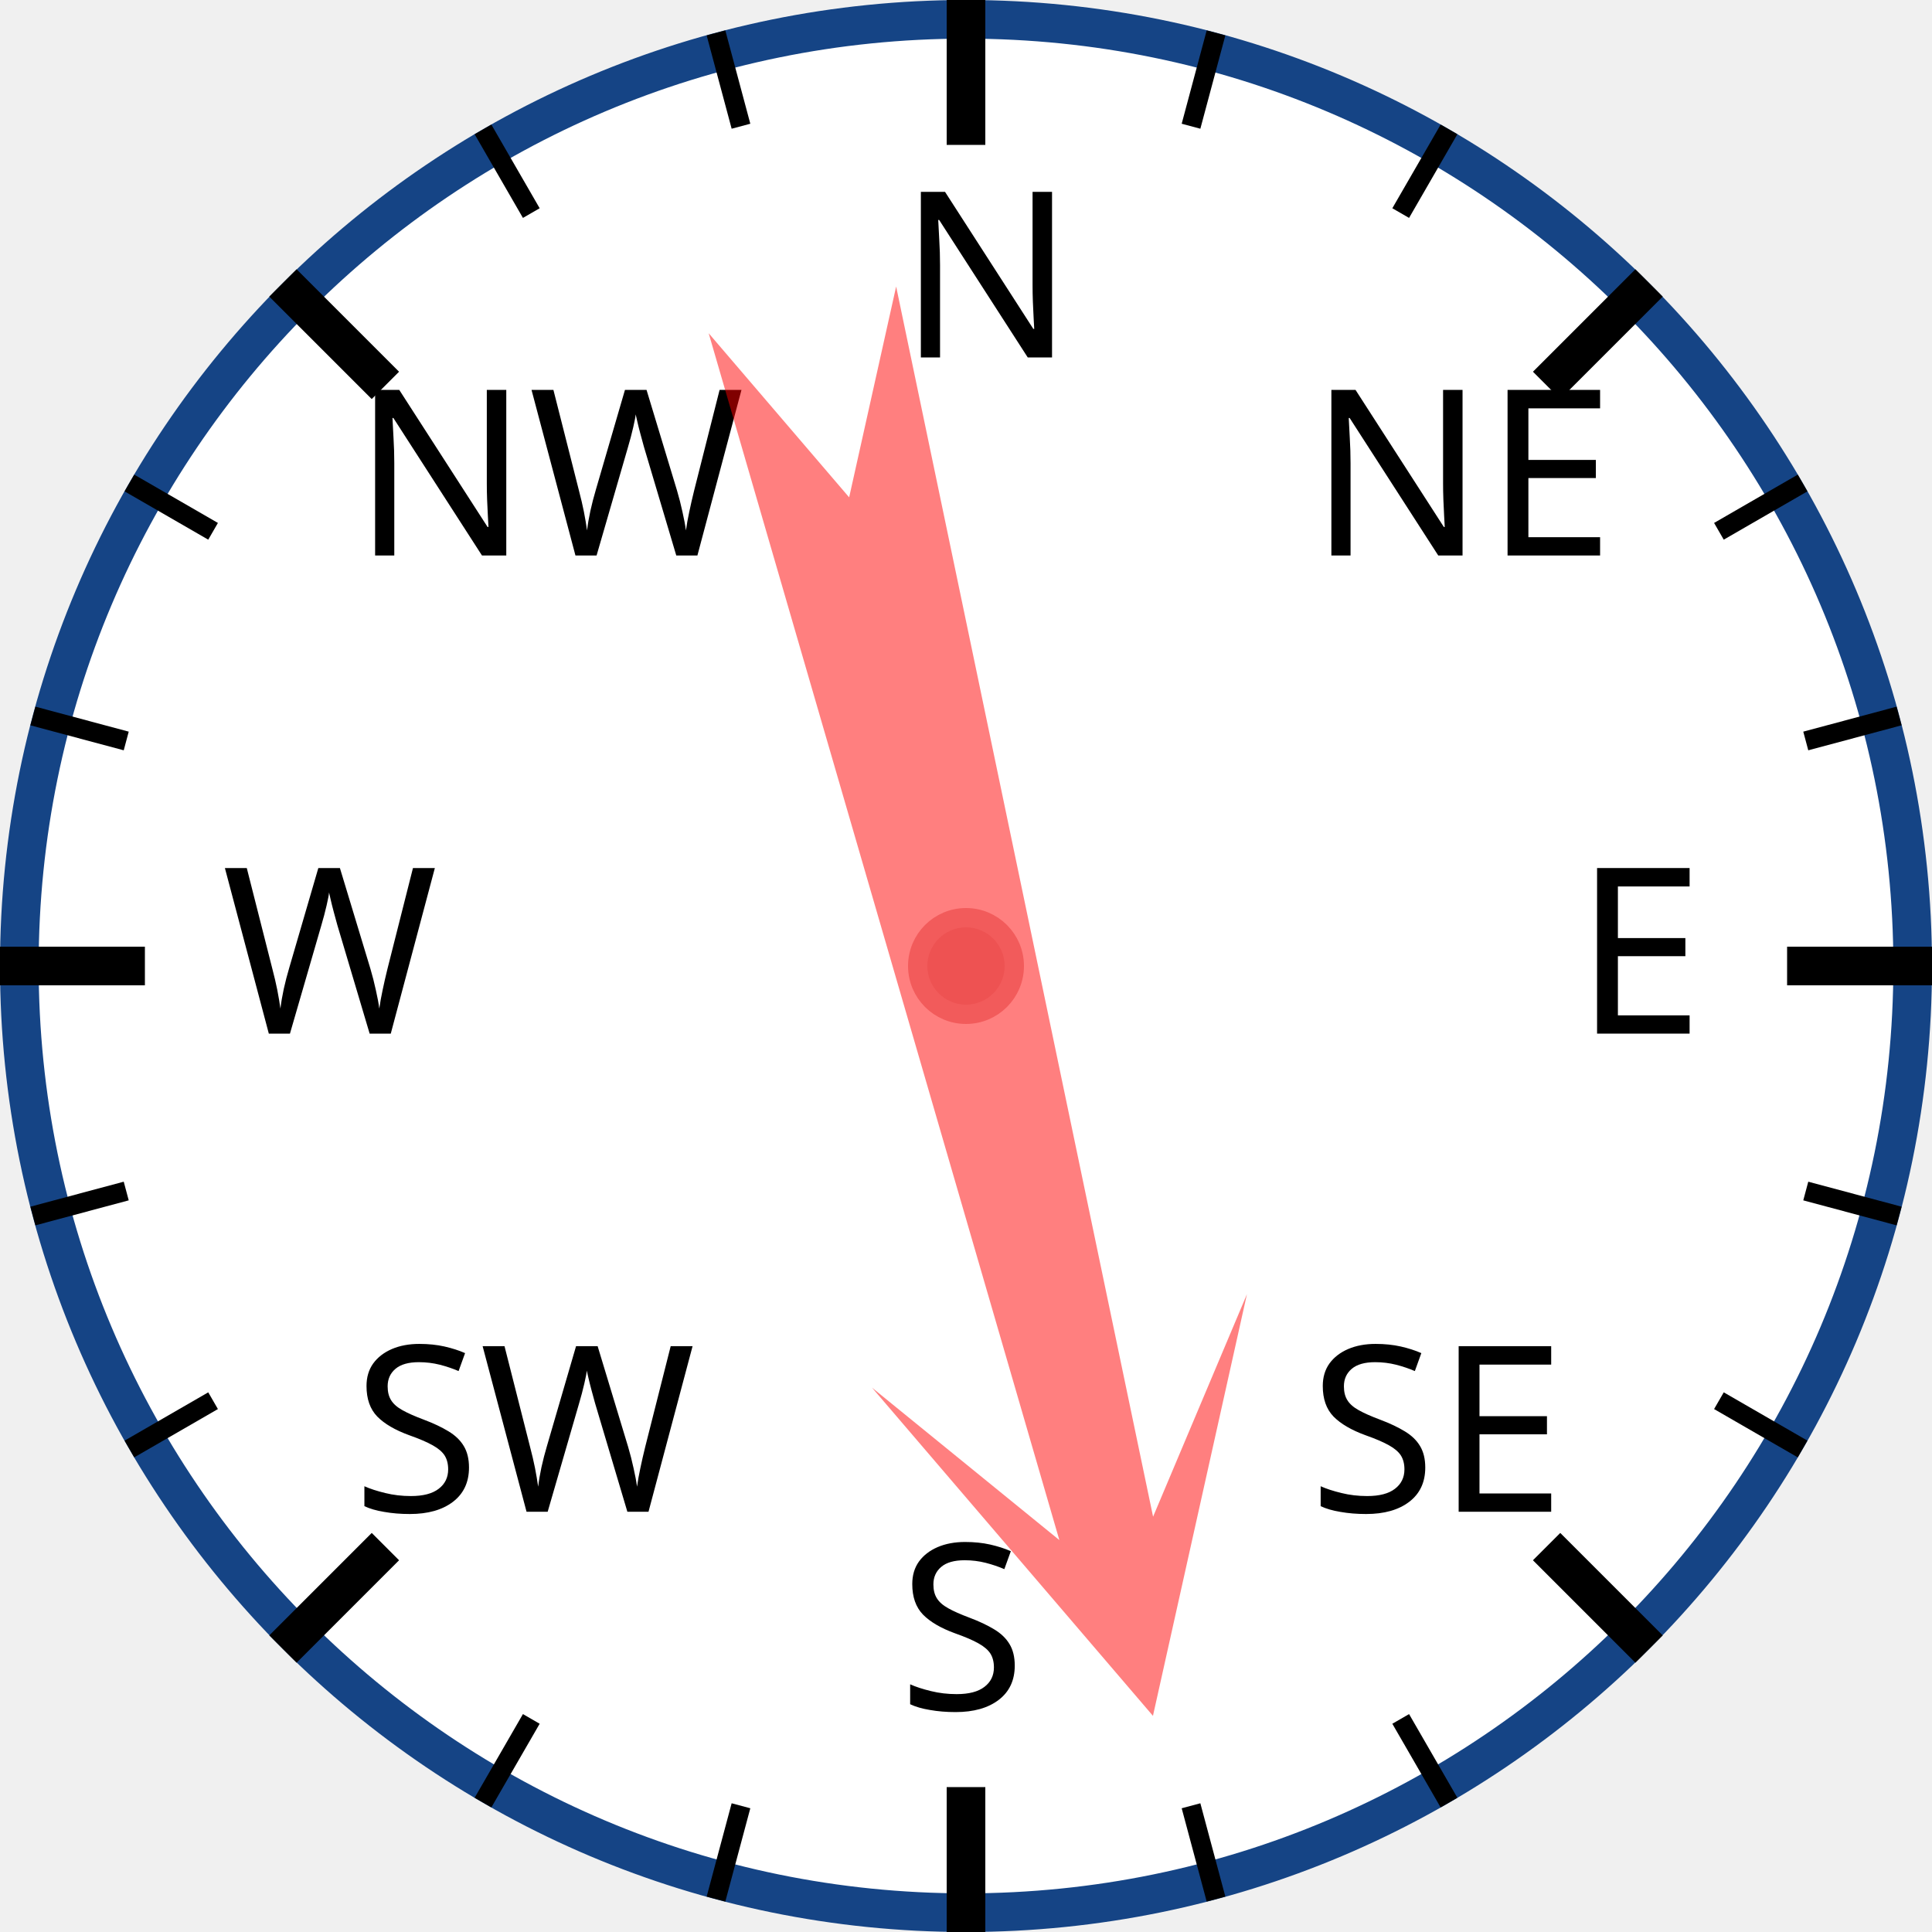
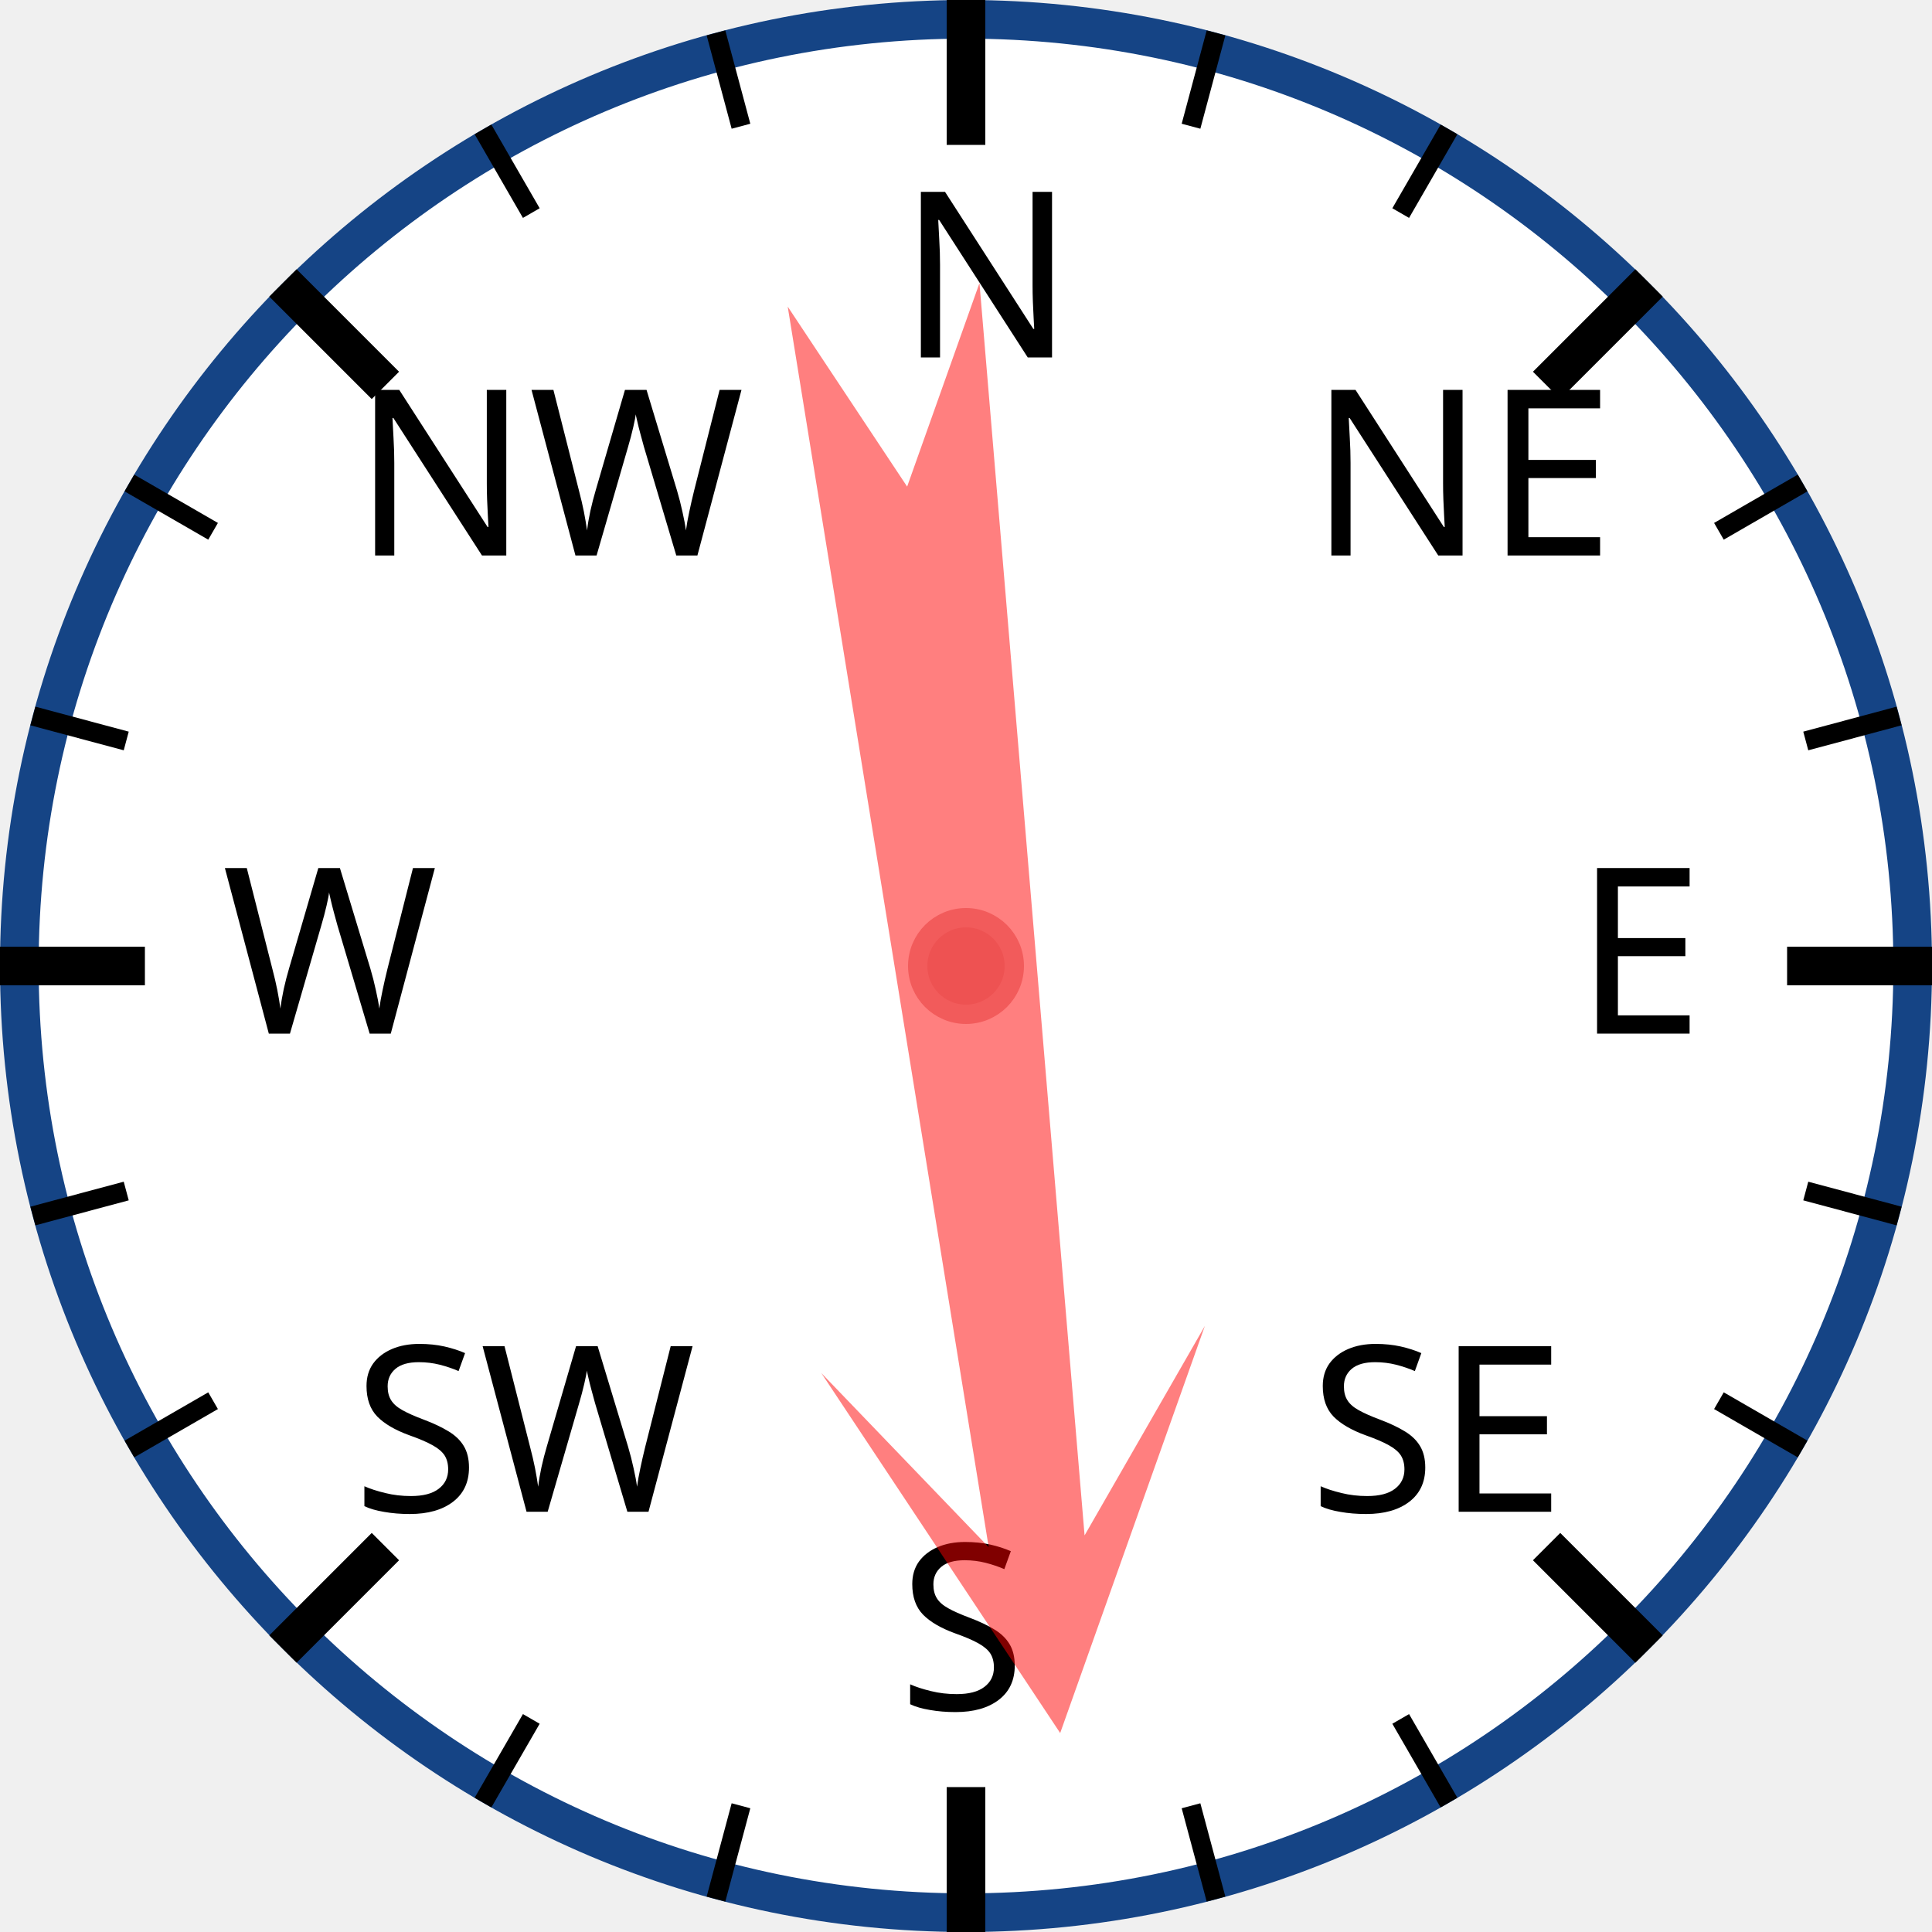
<svg xmlns="http://www.w3.org/2000/svg" width="120px" height="120px" viewBox="0 0 200 200">
  <circle cx="100" cy="100" r="98" style="fill: white; stroke: #154485; stroke-width: 4;" />
  <text x="93.0" y="37.0" style="font-family: sans-serif; font-size: 18pt;">N</text>
  <line x1="100.0" y1="0.0" x2="100.0" y2="15.0" style="stroke: black; stroke-width: 4;" />
  <line x1="74.118" y1="3.407" x2="76.706" y2="13.067" style="stroke: black; stroke-width: 2;" />
  <line x1="50" y1="13.397" x2="55" y2="22.058" style="stroke: black; stroke-width: 2;" />
  <text x="36.503" y="57.503" style="font-family: sans-serif; font-size: 18pt;">NW</text>
  <line x1="29.289" y1="29.289" x2="39.896" y2="39.896" style="stroke: black; stroke-width: 4;" />
  <line x1="13.397" y1="50" x2="22.058" y2="55" style="stroke: black; stroke-width: 2;" />
  <line x1="3.407" y1="74.118" x2="13.067" y2="76.706" style="stroke: black; stroke-width: 2;" />
  <text x="23.0" y="107.0" style="font-family: sans-serif; font-size: 18pt;">W</text>
  <line x1="0.0" y1="100.0" x2="15.0" y2="100.0" style="stroke: black; stroke-width: 4;" />
  <line x1="3.407" y1="125.882" x2="13.067" y2="123.294" style="stroke: black; stroke-width: 2;" />
  <line x1="13.397" y1="150" x2="22.058" y2="145" style="stroke: black; stroke-width: 2;" />
  <text x="36.503" y="156.497" style="font-family: sans-serif; font-size: 18pt;">SW</text>
  <line x1="29.289" y1="170.711" x2="39.896" y2="160.104" style="stroke: black; stroke-width: 4;" />
  <line x1="50" y1="186.603" x2="55" y2="177.942" style="stroke: black; stroke-width: 2;" />
  <line x1="74.118" y1="196.593" x2="76.706" y2="186.933" style="stroke: black; stroke-width: 2;" />
  <text x="93" y="177.0" style="font-family: sans-serif; font-size: 18pt;">S</text>
  <line x1="100" y1="200.0" x2="100" y2="185.0" style="stroke: black; stroke-width: 4;" />
  <line x1="125.882" y1="196.593" x2="123.294" y2="186.933" style="stroke: black; stroke-width: 2;" />
  <line x1="150.0" y1="186.603" x2="145.0" y2="177.942" style="stroke: black; stroke-width: 2;" />
  <text x="135.497" y="156.497" style="font-family: sans-serif; font-size: 18pt;">SE</text>
  <line x1="170.711" y1="170.711" x2="160.104" y2="160.104" style="stroke: black; stroke-width: 4;" />
  <line x1="186.603" y1="150" x2="177.942" y2="145" style="stroke: black; stroke-width: 2;" />
  <line x1="196.593" y1="125.882" x2="186.933" y2="123.294" style="stroke: black; stroke-width: 2;" />
  <text x="163.0" y="107" style="font-family: sans-serif; font-size: 18pt;">E</text>
  <line x1="200.0" y1="100" x2="185.0" y2="100" style="stroke: black; stroke-width: 4;" />
  <line x1="196.593" y1="74.118" x2="186.933" y2="76.706" style="stroke: black; stroke-width: 2;" />
  <line x1="186.603" y1="50" x2="177.942" y2="55" style="stroke: black; stroke-width: 2;" />
  <text x="135.497" y="57.503" style="font-family: sans-serif; font-size: 18pt;">NE</text>
  <line x1="170.711" y1="29.289" x2="160.104" y2="39.896" style="stroke: black; stroke-width: 4;" />
  <line x1="150" y1="13.397" x2="145" y2="22.058" style="stroke: black; stroke-width: 2;" />
  <line x1="125.882" y1="3.407" x2="123.294" y2="13.067" style="stroke: black; stroke-width: 2;" />
-   <polygon points="100 20 120 60 105 40 110 170 100 150 90 170 95 40 80 60" style="fill: red; fill-opacity: 0.5;" transform="rotate(166,100,100)" />
+   <polygon points="100 20 120 60 105 40 110 170 100 150 90 170 95 40 80 60" style="fill: red; fill-opacity: 0.5;" transform="rotate(173,100,100)" />
  <circle cx="100" cy="100" r="5" style="fill: #EE5252; stroke: #F25B5B; stroke-width: 2;" />
</svg>
